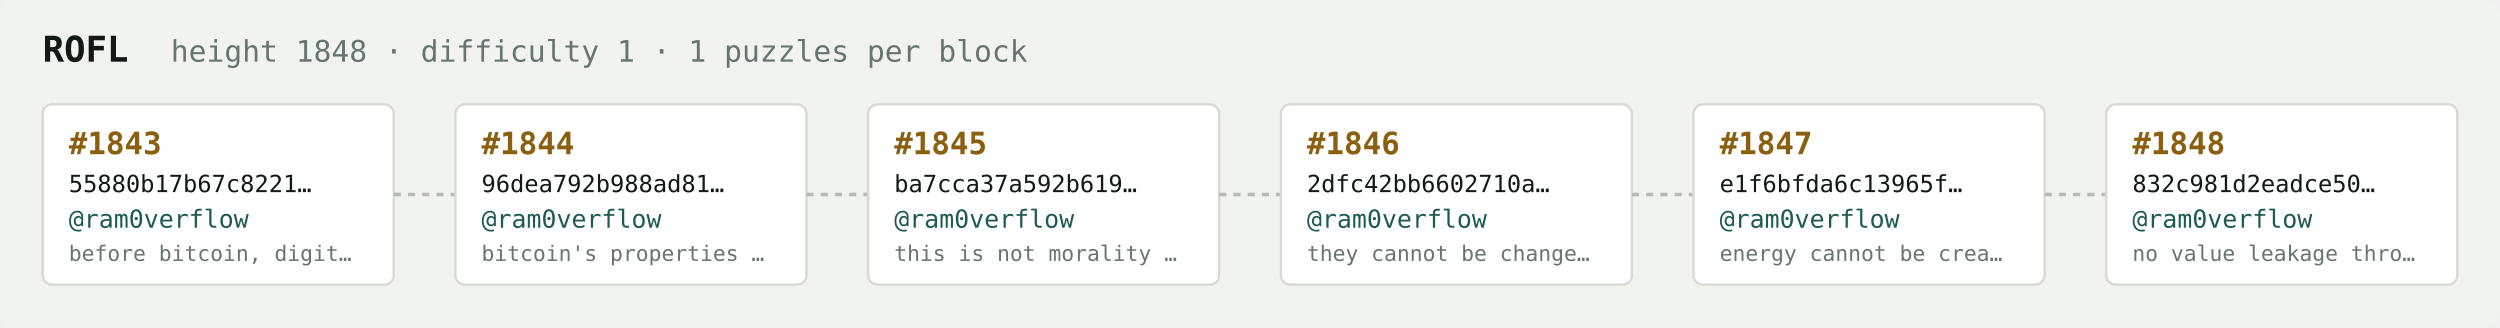
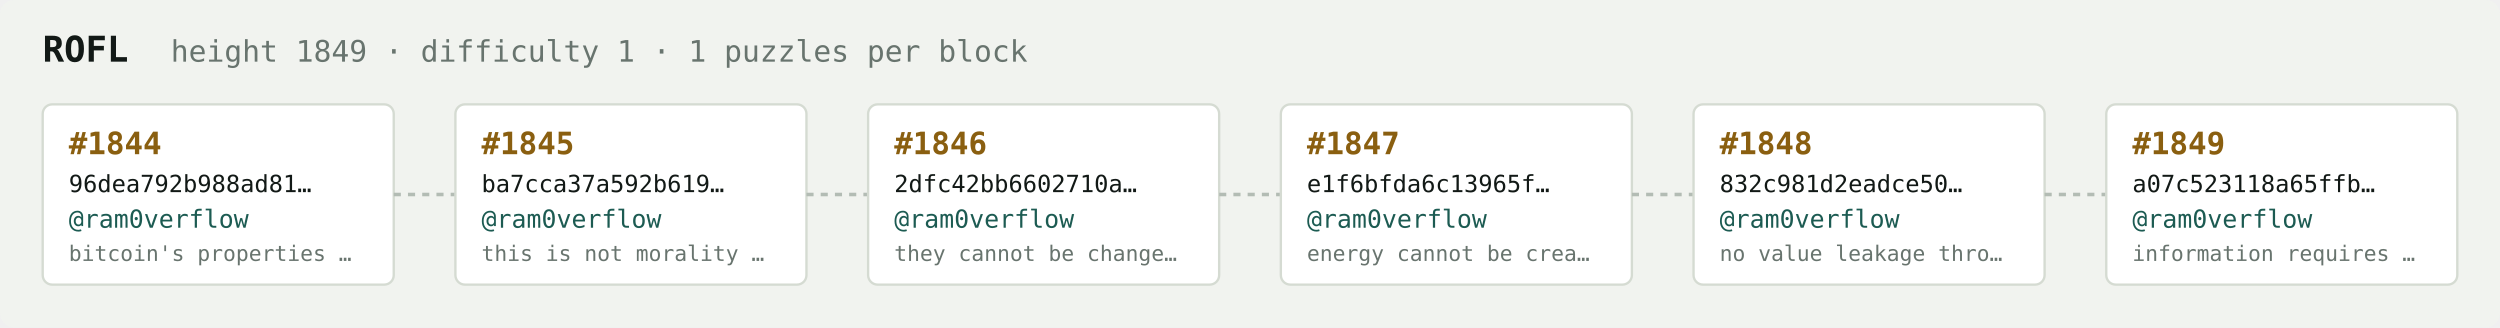
<svg xmlns="http://www.w3.org/2000/svg" width="1054" height="138" viewBox="0 0 1054 138" font-family="ui-monospace,SFMono-Regular,Menlo,monospace">
  <rect fill="#f1f3ef" width="1054" height="138" rx="6" />
  <text x="18" y="26" fill="#121916" font-size="15" font-weight="700">ROFL</text>
-   <text x="72" y="26" fill="#68746e" font-size="12.5">height 1848 · difficulty 1 · 1 puzzles per block</text>
+   <text x="72" y="26" fill="#68746e" font-size="12.5">height 1849 · difficulty 1 · 1 puzzles per block</text>
  <rect x="18" y="44" width="148" height="76" rx="4" fill="#ffffff" stroke="#d5dbd2" stroke-width="1" />
-   <text x="29" y="65" fill="#8a5f10" font-size="13" font-weight="700">#1843</text>
-   <text x="29" y="81" fill="#121916" font-size="10">55880b17b67c8221…</text>
+   <text x="29" y="65" fill="#8a5f10" font-size="13" font-weight="700">#1844</text>
+   <text x="29" y="81" fill="#121916" font-size="10">96dea792b988ad81…</text>
  <text x="29" y="96" fill="#1c5b52" font-size="10.5">@ram0verflow</text>
-   <text x="29" y="110" fill="#68746e" font-size="9">before bitcoin, digit…</text>
+   <text x="29" y="110" fill="#68746e" font-size="9">bitcoin's properties …</text>
  <line x1="166" y1="82.0" x2="192" y2="82.0" stroke="#b3bcb4" stroke-width="1.5" stroke-dasharray="3 3" />
  <rect x="192" y="44" width="148" height="76" rx="4" fill="#ffffff" stroke="#d5dbd2" stroke-width="1" />
-   <text x="203" y="65" fill="#8a5f10" font-size="13" font-weight="700">#1844</text>
-   <text x="203" y="81" fill="#121916" font-size="10">96dea792b988ad81…</text>
+   <text x="203" y="65" fill="#8a5f10" font-size="13" font-weight="700">#1845</text>
+   <text x="203" y="81" fill="#121916" font-size="10">ba7cca37a592b619…</text>
  <text x="203" y="96" fill="#1c5b52" font-size="10.5">@ram0verflow</text>
-   <text x="203" y="110" fill="#68746e" font-size="9">bitcoin's properties …</text>
+   <text x="203" y="110" fill="#68746e" font-size="9">this is not morality …</text>
  <line x1="340" y1="82.0" x2="366" y2="82.0" stroke="#b3bcb4" stroke-width="1.5" stroke-dasharray="3 3" />
  <rect x="366" y="44" width="148" height="76" rx="4" fill="#ffffff" stroke="#d5dbd2" stroke-width="1" />
-   <text x="377" y="65" fill="#8a5f10" font-size="13" font-weight="700">#1845</text>
-   <text x="377" y="81" fill="#121916" font-size="10">ba7cca37a592b619…</text>
+   <text x="377" y="65" fill="#8a5f10" font-size="13" font-weight="700">#1846</text>
+   <text x="377" y="81" fill="#121916" font-size="10">2dfc42bb6602710a…</text>
  <text x="377" y="96" fill="#1c5b52" font-size="10.5">@ram0verflow</text>
-   <text x="377" y="110" fill="#68746e" font-size="9">this is not morality …</text>
+   <text x="377" y="110" fill="#68746e" font-size="9">they cannot be change…</text>
  <line x1="514" y1="82.0" x2="540" y2="82.0" stroke="#b3bcb4" stroke-width="1.5" stroke-dasharray="3 3" />
  <rect x="540" y="44" width="148" height="76" rx="4" fill="#ffffff" stroke="#d5dbd2" stroke-width="1" />
-   <text x="551" y="65" fill="#8a5f10" font-size="13" font-weight="700">#1846</text>
-   <text x="551" y="81" fill="#121916" font-size="10">2dfc42bb6602710a…</text>
+   <text x="551" y="65" fill="#8a5f10" font-size="13" font-weight="700">#1847</text>
+   <text x="551" y="81" fill="#121916" font-size="10">e1f6bfda6c13965f…</text>
  <text x="551" y="96" fill="#1c5b52" font-size="10.5">@ram0verflow</text>
-   <text x="551" y="110" fill="#68746e" font-size="9">they cannot be change…</text>
+   <text x="551" y="110" fill="#68746e" font-size="9">energy cannot be crea…</text>
  <line x1="688" y1="82.0" x2="714" y2="82.0" stroke="#b3bcb4" stroke-width="1.5" stroke-dasharray="3 3" />
  <rect x="714" y="44" width="148" height="76" rx="4" fill="#ffffff" stroke="#d5dbd2" stroke-width="1" />
-   <text x="725" y="65" fill="#8a5f10" font-size="13" font-weight="700">#1847</text>
-   <text x="725" y="81" fill="#121916" font-size="10">e1f6bfda6c13965f…</text>
+   <text x="725" y="65" fill="#8a5f10" font-size="13" font-weight="700">#1848</text>
+   <text x="725" y="81" fill="#121916" font-size="10">832c981d2eadce50…</text>
  <text x="725" y="96" fill="#1c5b52" font-size="10.5">@ram0verflow</text>
-   <text x="725" y="110" fill="#68746e" font-size="9">energy cannot be crea…</text>
+   <text x="725" y="110" fill="#68746e" font-size="9">no value leakage thro…</text>
  <line x1="862" y1="82.0" x2="888" y2="82.0" stroke="#b3bcb4" stroke-width="1.5" stroke-dasharray="3 3" />
  <rect x="888" y="44" width="148" height="76" rx="4" fill="#ffffff" stroke="#d5dbd2" stroke-width="1" />
-   <text x="899" y="65" fill="#8a5f10" font-size="13" font-weight="700">#1848</text>
-   <text x="899" y="81" fill="#121916" font-size="10">832c981d2eadce50…</text>
+   <text x="899" y="65" fill="#8a5f10" font-size="13" font-weight="700">#1849</text>
+   <text x="899" y="81" fill="#121916" font-size="10">a07c523118a65ffb…</text>
  <text x="899" y="96" fill="#1c5b52" font-size="10.5">@ram0verflow</text>
-   <text x="899" y="110" fill="#68746e" font-size="9">no value leakage thro…</text>
+   <text x="899" y="110" fill="#68746e" font-size="9">information requires …</text>
</svg>
